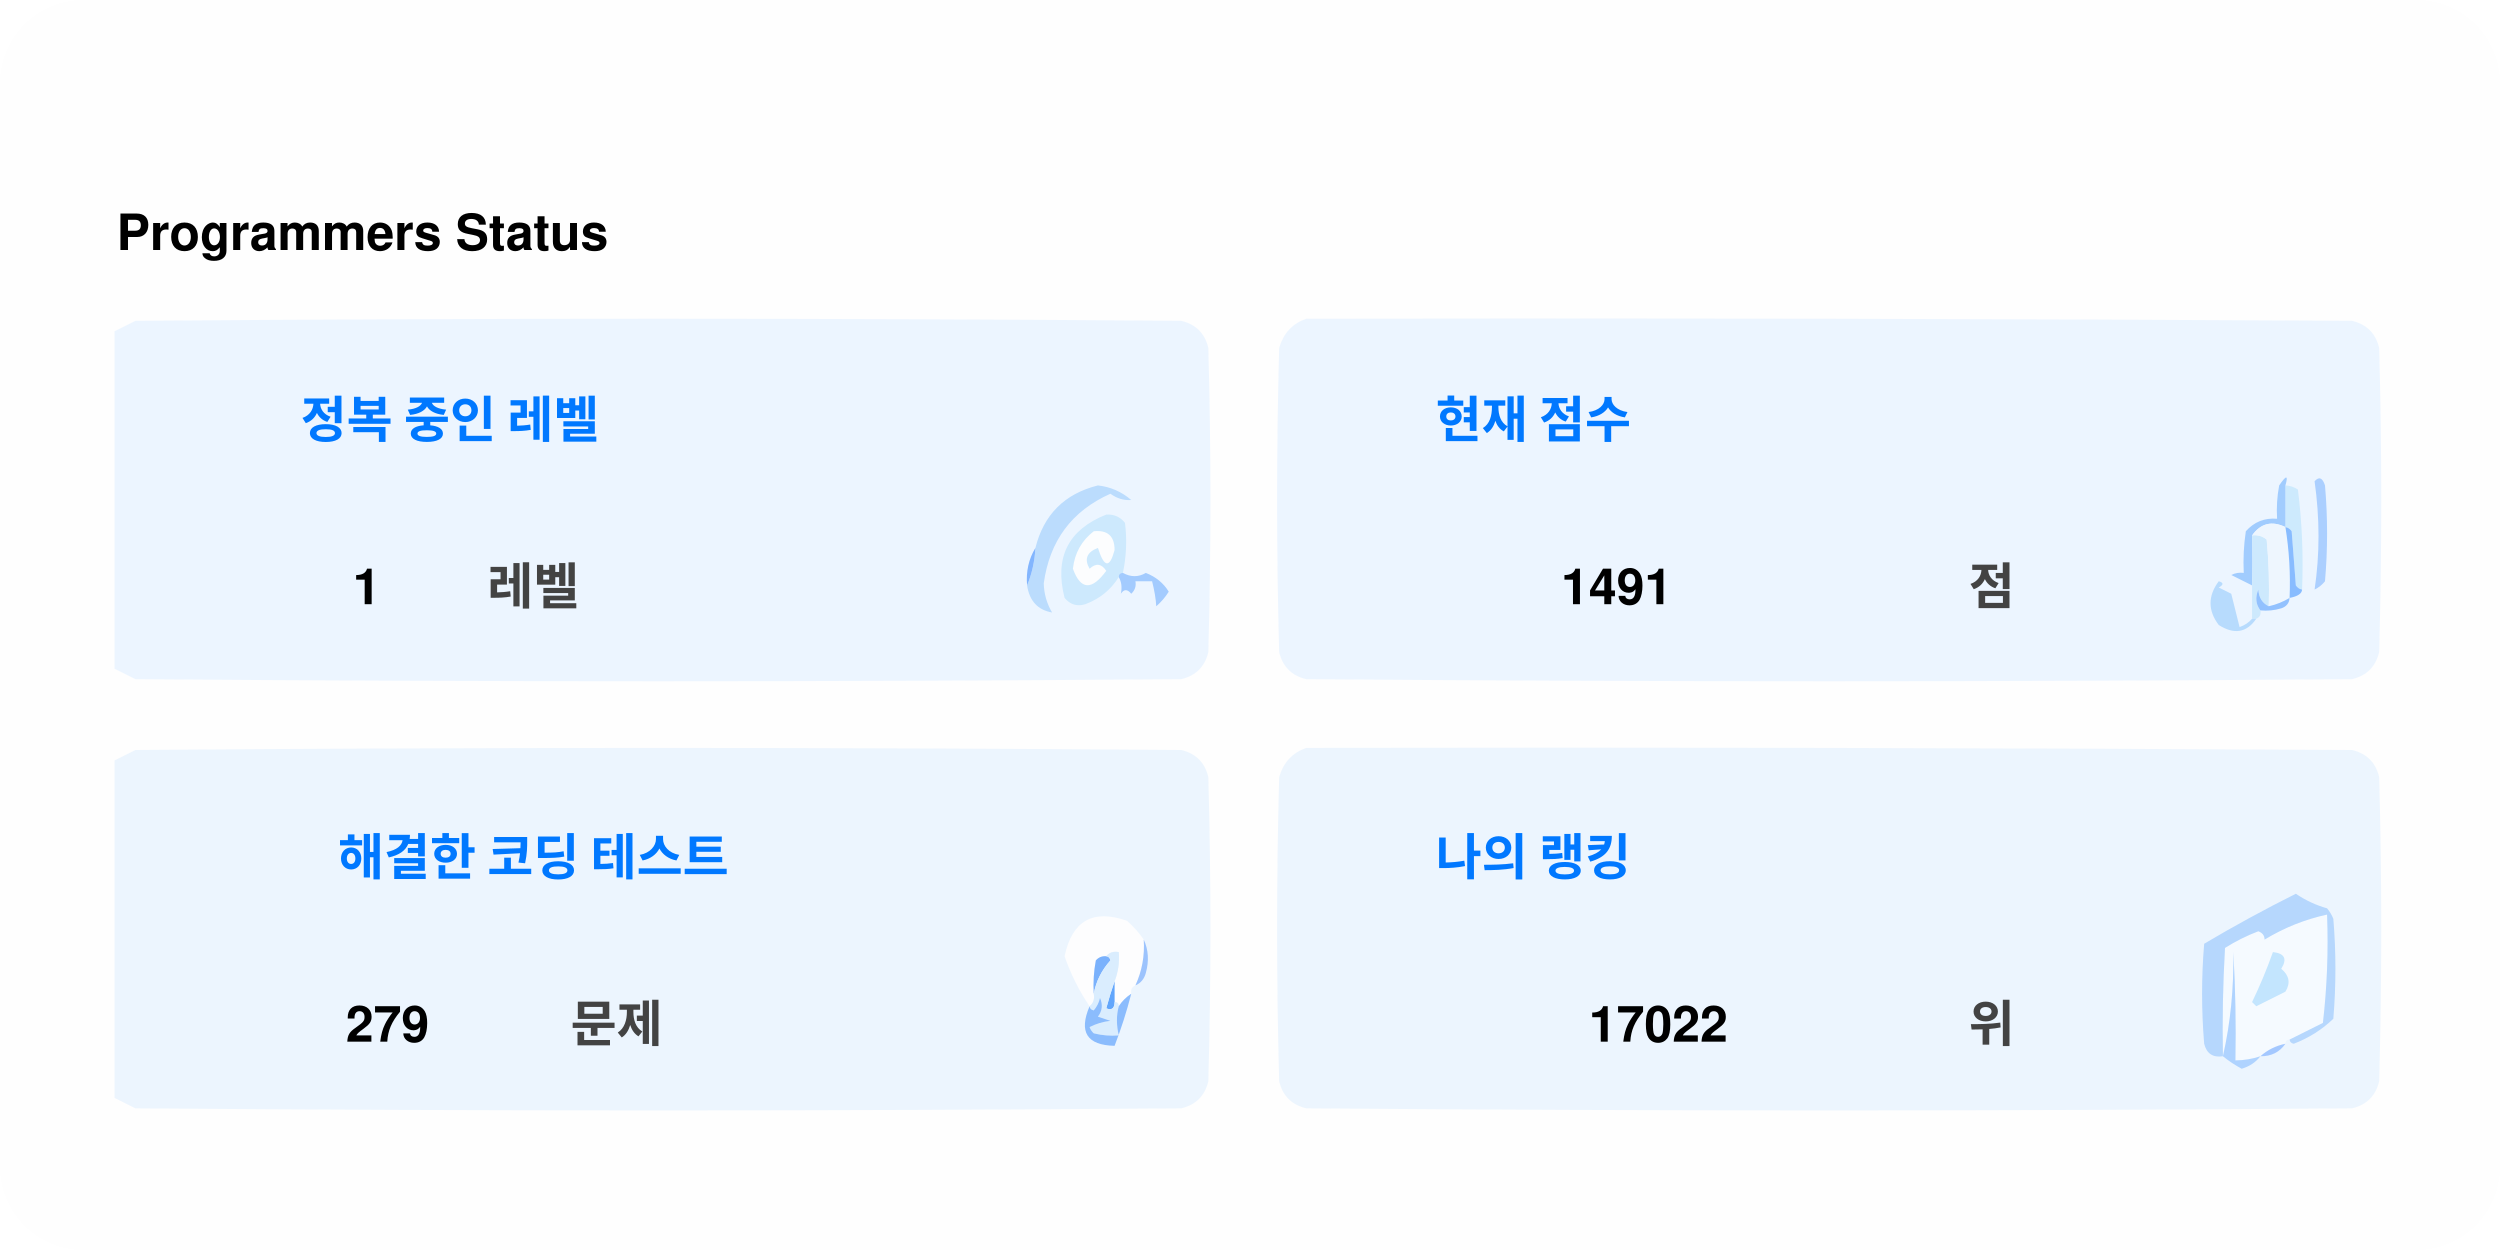
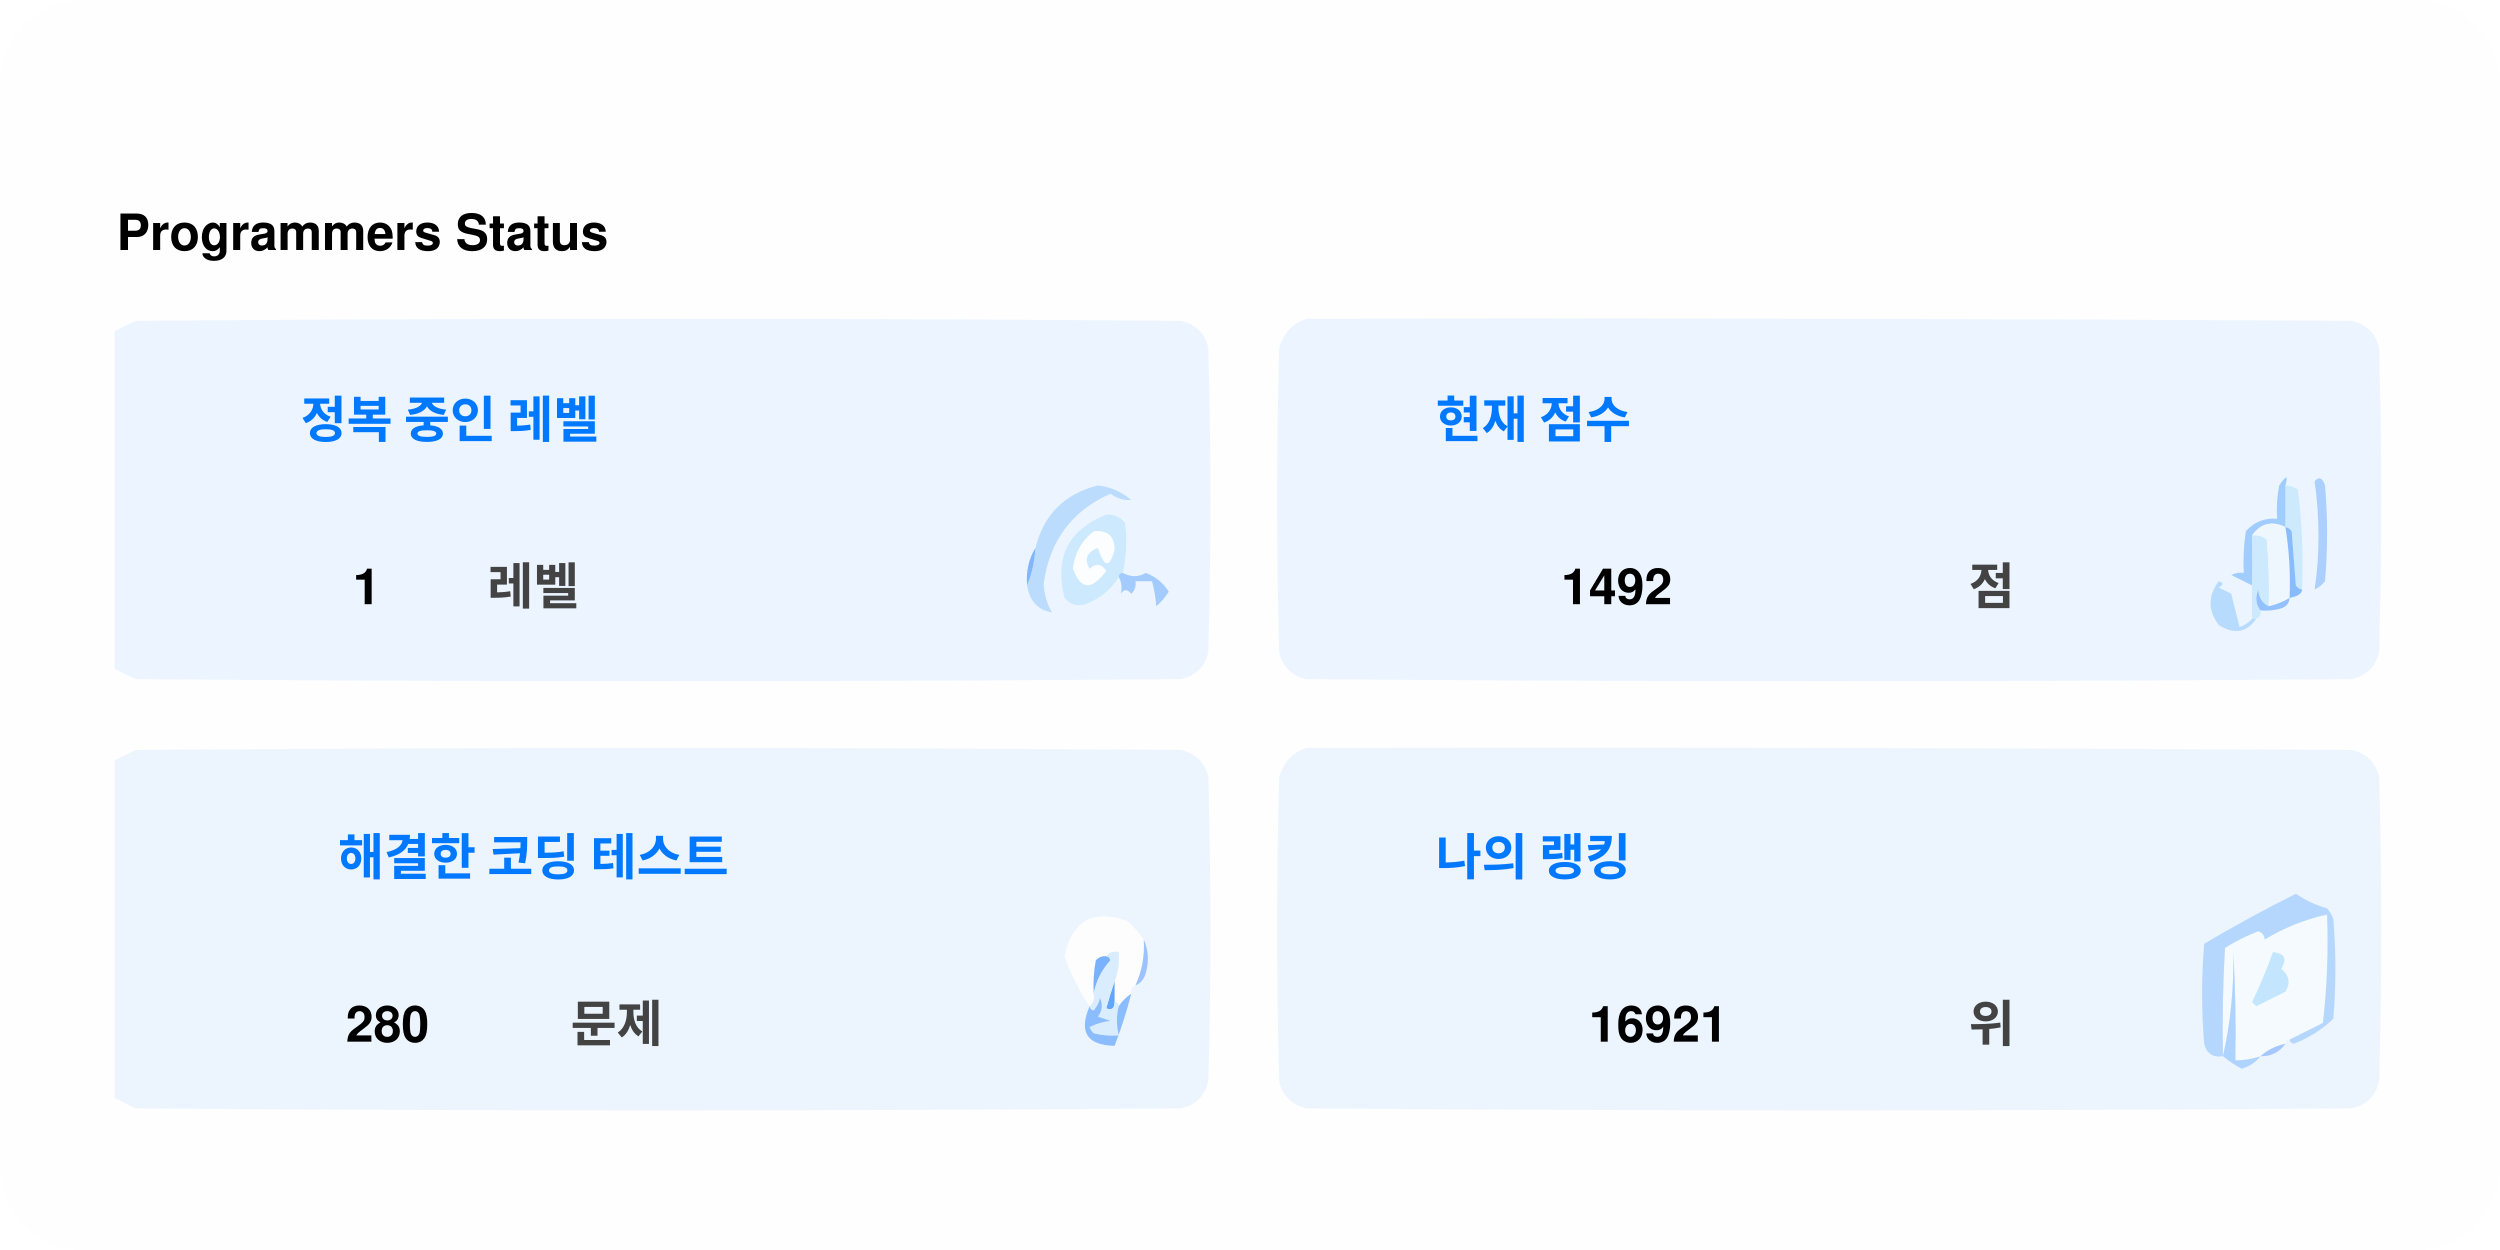
<svg xmlns="http://www.w3.org/2000/svg" version="1.1" width="600px" height="300px" style="shape-rendering:geometricPrecision; text-rendering:geometricPrecision; image-rendering:optimizeQuality; fill-rule:evenodd; clip-rule:evenodd">
  <style>.title0 {fill: #434343;font-size: 2rem;line-height: 1.5rem;font-weight: bold;font-family: -apple-system, BlinkMacSystemFont, Segoe UI, Helvetica, Arial, sans-serif, Apple Color Emoji, Segoe UI Emoji;}.title {fill: #434343;font-size: 1rem;line-height: 1.5rem;font-weight: bold;font-family: -apple-system, BlinkMacSystemFont, Segoe UI, Helvetica, Arial, sans-serif, Apple Color Emoji, Segoe UI Emoji;}.desc {fill: #434343;font-size: 2.5rem;font-weight: bold;line-height: 1.5rem;font-family: -apple-system, BlinkMacSystemFont, Segoe UI, Helvetica, Arial, sans-serif, Apple Color Emoji, Segoe UI Emoji;}.desc-2 {fill: #434343;font-size: 1rem;font-weight: bold;line-height: 1.5rem;font-family: -apple-system, BlinkMacSystemFont, Segoe UI, Helvetica, Arial, sans-serif, Apple Color Emoji, Segoe UI Emoji;}.text, .desc {animation: twinkling 4s ease-in-out infinite;}@keyframes twinkling {40% { opacity: 1; }50% { opacity: 0.5; }60% { opacity: 1; }70% { opacity: 0.5; }80% { opacity: 1; }}</style>
  <rect x="0" y="0" width="600" height="300" fill="#fefefe" rx="20" ry="20" />
  <g transform="translate(28, 60)">
    <g>
      <path style="opacity:1" fill="#fefefe" d="M -0.5,-0.5 C 183.167,-0.5 366.833,-0.5 550.5,-0.5C 550.5,71.833 550.5,144.167 550.5,216.5C 366.833,216.5 183.167,216.5 -0.5,216.5C -0.5,212.167 -0.5,207.833 -0.5,203.5C 1.14,204.32 2.807,205.153 4.5,206C 88.167,206.667 171.833,206.667 255.5,206C 259,205.167 261.167,203 262,199.5C 262.667,175.167 262.667,150.833 262,126.5C 261.167,123 259,120.833 255.5,120C 171.833,119.333 88.167,119.333 4.5,120C 2.807,120.847 1.14,121.68 -0.5,122.5C -0.5,115.167 -0.5,107.833 -0.5,100.5C 1.14,101.32 2.807,102.153 4.5,103C 88.167,103.667 171.833,103.667 255.5,103C 259,102.167 261.167,100 262,96.5C 262.667,72.167 262.667,47.833 262,23.5C 261.167,20 259,17.833 255.5,17C 171.833,16.333 88.167,16.333 4.5,17C 2.807,17.847 1.14,18.68 -0.5,19.5C -0.5,12.833 -0.5,6.167 -0.5,-0.5 Z" />
    </g>
    <text class="title0" style="fill: #000000" stroke="#none" stroke-width="1">Programmers Status</text>
    <g>
      <path style="opacity:1" fill="#ecf5ff" d="M -0.5,100.5 C -0.5,73.5 -0.5,46.5 -0.5,19.5C 1.14,18.68 2.807,17.847 4.5,17C 88.167,16.333 171.833,16.333 255.5,17C 259,17.833 261.167,20 262,23.5C 262.667,47.833 262.667,72.167 262,96.5C 261.167,100 259,102.167 255.5,103C 171.833,103.667 88.167,103.667 4.5,103C 2.807,102.153 1.14,101.32 -0.5,100.5 Z" />
    </g>
    <g>
      <path style="opacity:1" fill="#ecf5ff" d="M 285.5,16.5 C 369.167,16.333 452.834,16.5 536.5,17C 540,17.833 542.167,20 543,23.5C 543.667,47.833 543.667,72.167 543,96.5C 542.167,100 540,102.167 536.5,103C 452.833,103.667 369.167,103.667 285.5,103C 282,102.167 279.833,100 279,96.5C 278.333,72.167 278.333,47.833 279,23.5C 280.018,19.985 282.185,17.652 285.5,16.5 Z" />
    </g>
    <g>
      <path style="opacity:1" fill="#cdeafd" d="M 520.5,56.5 C 521.583,56.539 522.583,56.873 523.5,57.5C 524.498,65.472 524.831,73.472 524.5,81.5C 523.883,81.389 523.383,81.056 523,80.5C 522.667,76.167 522.333,71.833 522,67.5C 521.617,66.944 521.117,66.611 520.5,66.5C 520.5,63.167 520.5,59.833 520.5,56.5 Z" />
    </g>
    <g>
      <path style="opacity:1" fill="#abcfff" d="M 527.5,55.5 C 528.566,54.308 529.399,54.641 530,56.5C 530.667,64.167 530.667,71.833 530,79.5C 529.311,80.357 528.478,81.023 527.5,81.5C 528.758,73.08 528.758,64.414 527.5,55.5 Z" />
    </g>
    <g>
      <path style="opacity:1" fill="#bbdcfd" d="M 218.5,80.5 C 219.657,77.727 220.324,74.727 220.5,71.5C 222.49,63.51 227.49,58.51 235.5,56.5C 238.528,56.847 241.194,58.014 243.5,60C 241.744,60.141 240.078,59.641 238.5,58.5C 229.247,62.607 223.914,69.773 222.5,80C 222.565,82.526 223.232,84.859 224.5,87C 221.07,86.397 219.07,84.231 218.5,80.5 Z" />
    </g>
    <g>
      <path style="opacity:1" fill="#cde9fd" d="M 241.5,77.5 C 240.833,77.5 240.5,77.833 240.5,78.5C 238.628,81.529 235.961,83.695 232.5,85C 230.536,85.624 228.869,85.124 227.5,83.5C 225.021,73.791 228.354,67.124 237.5,63.5C 239.374,63.39 240.874,64.056 242,65.5C 242.497,69.524 242.331,73.524 241.5,77.5 Z" />
    </g>
    <g>
      <path style="opacity:1" fill="#fcfdfe" d="M 234.5,67.5 C 237.826,67.162 239.493,68.662 239.5,72C 238.334,76.434 237,76.267 235.5,71.5C 232.832,72.515 232.166,74.182 233.5,76.5C 235.017,75.089 236.351,75.256 237.5,77C 234.006,81.771 231.34,81.605 229.5,76.5C 229.904,72.771 231.571,69.771 234.5,67.5 Z" />
    </g>
    <g>
      <path style="opacity:1" fill="#a1ccfe" d="M 520.5,56.5 C 520.5,59.833 520.5,63.167 520.5,66.5C 517.238,64.922 514.572,65.589 512.5,68.5C 512.617,72.81 512.617,76.81 512.5,80.5C 510.86,79.68 509.193,78.847 507.5,78C 508.448,77.517 509.448,77.35 510.5,77.5C 510.335,74.15 510.502,70.817 511,67.5C 512.995,65.253 515.495,64.253 518.5,64.5C 518.336,61.813 518.503,59.146 519,56.5C 520.731,53.969 521.231,53.969 520.5,56.5 Z" />
    </g>
    <g>
      <path style="opacity:1" fill="#cde9fd" d="M 512.5,68.5 C 513.822,68.33 514.989,68.663 516,69.5C 516.499,74.823 516.666,80.156 516.5,85.5C 514.955,84.77 514.122,83.437 514,81.5C 513.22,83.387 513.387,85.054 514.5,86.5C 514.672,87.492 514.338,88.158 513.5,88.5C 513.167,88.5 512.833,88.5 512.5,88.5C 512.5,85.833 512.5,83.167 512.5,80.5C 512.617,76.81 512.617,72.81 512.5,68.5 Z" />
    </g>
    <g>
      <path style="opacity:1" fill="#eef6fe" d="M 520.5,66.5 C 521.407,72.106 521.74,77.773 521.5,83.5C 519.95,84.441 518.284,85.108 516.5,85.5C 516.666,80.156 516.499,74.823 516,69.5C 514.989,68.663 513.822,68.33 512.5,68.5C 514.572,65.589 517.238,64.922 520.5,66.5 Z" />
    </g>
    <g>
      <path style="opacity:1" fill="#88bcff" d="M 520.5,66.5 C 521.117,66.611 521.617,66.944 522,67.5C 522.333,71.833 522.667,76.167 523,80.5C 523.383,81.056 523.883,81.389 524.5,81.5C 524.445,82.469 523.445,83.136 521.5,83.5C 521.74,77.773 521.407,72.106 520.5,66.5 Z" />
    </g>
    <g>
      <path style="opacity:1" fill="#82b5fe" d="M 220.5,71.5 C 220.324,74.727 219.657,77.727 218.5,80.5C 218.215,77.171 218.882,74.171 220.5,71.5 Z" />
    </g>
    <g>
      <path style="opacity:1" fill="#a3cbfe" d="M 240.5,78.5 C 240.5,77.833 240.833,77.5 241.5,77.5C 243.391,78.536 245.224,78.536 247,77.5C 249.391,78.429 251.225,79.929 252.5,82C 251.681,83.319 250.681,84.486 249.5,85.5C 249.409,83.777 249.075,81.777 248.5,79.5C 247.167,79.5 245.833,79.5 244.5,79.5C 244.719,80.675 244.386,81.675 243.5,82.5C 242.575,81.359 241.741,81.359 241,82.5C 241.331,80.981 241.164,79.648 240.5,78.5 Z" />
    </g>
    <g>
      <path style="opacity:1" fill="#b7dbfd" d="M 512.5,88.5 C 512.833,88.5 513.167,88.5 513.5,88.5C 511.199,91.857 508.199,92.357 504.5,90C 501.872,86.535 501.872,83.035 504.5,79.5C 505.696,79.846 505.696,80.346 504.5,81C 505.5,81.5 506.5,82 507.5,82.5C 508.167,85.167 508.833,87.833 509.5,90.5C 510.739,90.058 511.739,89.391 512.5,88.5 Z" />
    </g>
    <g>
      <path style="opacity:1" fill="#92c1fe" d="M 516.5,85.5 C 518.284,85.108 519.95,84.441 521.5,83.5C 521.423,84.75 520.756,85.583 519.5,86C 517.866,86.493 516.199,86.66 514.5,86.5C 513.387,85.054 513.22,83.387 514,81.5C 514.122,83.437 514.955,84.77 516.5,85.5 Z" />
    </g>
    <g>
      <path style="opacity:1" fill="#ecf5fe" d="M -0.5,203.5 C -0.5,176.5 -0.5,149.5 -0.5,122.5C 1.14,121.68 2.807,120.847 4.5,120C 88.167,119.333 171.833,119.333 255.5,120C 259,120.833 261.167,123 262,126.5C 262.667,150.833 262.667,175.167 262,199.5C 261.167,203 259,205.167 255.5,206C 171.833,206.667 88.167,206.667 4.5,206C 2.807,205.153 1.14,204.32 -0.5,203.5 Z" />
    </g>
    <g>
      <path style="opacity:1" fill="#ecf5fe" d="M 285.5,119.5 C 369.167,119.333 452.834,119.5 536.5,120C 540,120.833 542.167,123 543,126.5C 543.667,150.833 543.667,175.167 543,199.5C 542.167,203 540,205.167 536.5,206C 452.833,206.667 369.167,206.667 285.5,206C 282,205.167 279.833,203 279,199.5C 278.333,175.167 278.333,150.833 279,126.5C 280.018,122.985 282.185,120.652 285.5,119.5 Z" />
    </g>
    <g>
      <path style="opacity:1" fill="#fdfdfe" d="M 246.5,165.5 C 246.758,169.367 246.092,173.034 244.5,176.5C 243.662,176.842 243.328,177.508 243.5,178.5C 242.272,179.306 241.272,180.306 240.5,181.5C 240.5,180.833 240.167,180.5 239.5,180.5C 239.5,178.833 239.5,177.167 239.5,175.5C 240.369,173.283 240.702,170.95 240.5,168.5C 239.209,168.263 238.209,168.596 237.5,169.5C 236.504,169.414 235.671,169.748 235,170.5C 234.503,173.146 234.336,175.813 234.5,178.5C 234.737,179.791 234.404,180.791 233.5,181.5C 230.986,177.806 228.986,173.806 227.5,169.5C 229.309,160.957 234.309,158.124 242.5,161C 244.07,162.397 245.404,163.897 246.5,165.5 Z" />
    </g>
    <g>
      <path style="opacity:1" fill="#f5faff" d="M 521.5,189.5 C 520.833,189.5 520.5,189.833 520.5,190.5C 518.181,190.992 516.181,191.992 514.5,193.5C 512.565,194.15 510.565,194.483 508.5,194.5C 508.666,185.827 508.5,177.16 508,168.5C 508.141,177.227 507.308,185.56 505.5,193.5C 505.334,184.827 505.5,176.16 506,167.5C 508.527,165.903 511.194,164.57 514,163.5C 515.011,163.892 515.511,164.559 515.5,165.5C 520.21,162.641 525.21,160.641 530.5,159.5C 530.831,168.192 530.498,176.859 529.5,185.5C 526.807,186.847 524.14,188.18 521.5,189.5 Z" />
    </g>
    <g>
      <path style="opacity:1" fill="#b6d7fd" d="M 521.5,189.5 C 524.14,188.18 526.807,186.847 529.5,185.5C 530.498,176.859 530.831,168.192 530.5,159.5C 525.21,160.641 520.21,162.641 515.5,165.5C 515.511,164.559 515.011,163.892 514,163.5C 511.194,164.57 508.527,165.903 506,167.5C 505.5,176.16 505.334,184.827 505.5,193.5C 503.089,193.863 501.589,192.863 501,190.5C 500.333,182.5 500.333,174.5 501,166.5C 508.173,162.246 515.507,158.246 523,154.5C 525.304,156.068 527.804,157.235 530.5,158C 531.126,158.75 531.626,159.584 532,160.5C 532.667,168.5 532.667,176.5 532,184.5C 529.292,187.111 526.125,189.111 522.5,190.5C 521.893,190.376 521.56,190.043 521.5,189.5 Z" />
    </g>
    <g>
      <path style="opacity:1" fill="#c3e5fe" d="M 517.5,168.5 C 520.317,168.801 520.984,170.134 519.5,172.5C 521.439,174.122 521.772,175.956 520.5,178C 518.167,179.167 515.833,180.333 513.5,181.5C 513.167,181.167 512.833,180.833 512.5,180.5C 514.414,176.515 516.081,172.515 517.5,168.5 Z" />
    </g>
    <g>
      <path style="opacity:1" fill="#7ab1fc" d="M 237.5,169.5 C 238.043,169.56 238.376,169.893 238.5,170.5C 236.395,172.836 235.062,175.503 234.5,178.5C 234.336,175.813 234.503,173.146 235,170.5C 235.671,169.748 236.504,169.414 237.5,169.5 Z" />
    </g>
    <g>
      <path style="opacity:1" fill="#afd3ff" d="M 514.5,193.5 C 513.378,194.947 511.878,195.947 510,196.5C 508.348,195.601 506.848,194.601 505.5,193.5C 507.308,185.56 508.141,177.227 508,168.5C 508.5,177.16 508.666,185.827 508.5,194.5C 510.565,194.483 512.565,194.15 514.5,193.5 Z" />
    </g>
    <g>
      <path style="opacity:1" fill="#9cc3fd" d="M 246.5,165.5 C 247.634,167.966 247.801,170.633 247,173.5C 246.623,174.942 245.79,175.942 244.5,176.5C 246.092,173.034 246.758,169.367 246.5,165.5 Z" />
    </g>
    <g>
      <path style="opacity:1" fill="#62a6fc" d="M 239.5,175.5 C 239.5,177.167 239.5,178.833 239.5,180.5C 239.483,182.028 238.816,182.528 237.5,182C 238.117,179.723 238.784,177.556 239.5,175.5 Z" />
    </g>
    <g>
      <path style="opacity:1" fill="#daedfe" d="M 237.5,169.5 C 238.209,168.596 239.209,168.263 240.5,168.5C 240.702,170.95 240.369,173.283 239.5,175.5C 238.784,177.556 238.117,179.723 237.5,182C 238.816,182.528 239.483,182.028 239.5,180.5C 240.167,180.5 240.5,180.833 240.5,181.5C 239.918,183.669 239.918,186.002 240.5,188.5C 238.473,188.662 236.473,188.495 234.5,188C 234.043,187.586 233.709,187.086 233.5,186.5C 235.078,185.702 236.744,185.202 238.5,185C 237.5,184.667 236.5,184.333 235.5,184C 236.554,182.612 236.72,181.112 236,179.5C 235.751,180.624 235.251,181.624 234.5,182.5C 233.893,182.376 233.56,182.043 233.5,181.5C 234.404,180.791 234.737,179.791 234.5,178.5C 235.062,175.503 236.395,172.836 238.5,170.5C 238.376,169.893 238.043,169.56 237.5,169.5 Z" />
    </g>
    <g>
      <path style="opacity:1" fill="#8bbcfd" d="M 243.5,178.5 C 242.395,182.803 241.062,186.969 239.5,191C 232.857,190.847 230.857,187.68 233.5,181.5C 233.56,182.043 233.893,182.376 234.5,182.5C 235.251,181.624 235.751,180.624 236,179.5C 236.72,181.112 236.554,182.612 235.5,184C 236.5,184.333 237.5,184.667 238.5,185C 236.744,185.202 235.078,185.702 233.5,186.5C 233.709,187.086 234.043,187.586 234.5,188C 236.473,188.495 238.473,188.662 240.5,188.5C 239.918,186.002 239.918,183.669 240.5,181.5C 241.272,180.306 242.272,179.306 243.5,178.5 Z" />
    </g>
    <g>
      <path style="opacity:1" fill="#a4c8ff" d="M 520.5,190.5 C 519.089,192.539 517.089,193.539 514.5,193.5C 516.181,191.992 518.181,190.992 520.5,190.5 Z" />
    </g>
    <text text-anchor="middle" x="80" y="45" class="title" style="fill:#0078ff;" stroke="#none" stroke-width="1">정복 중인 레벨</text>
    <text text-anchor="middle" x="60" y="85" class="desc" style="fill:#000000;" stroke="#none" stroke-width="1">1</text>
    <text text-anchor="middle" x="100" y="85" class="desc-2" style="fill:#434343;" stroke="#none" stroke-width="1">레벨</text>
    <text text-anchor="middle" x="340" y="45" class="title" style="fill:#0078ff;" stroke="#none" stroke-width="1">현재 점수</text>
-     <text text-anchor="middle" x="360" y="85" class="desc" style="fill:#000000;" stroke="#none" stroke-width="1">1491</text>
+     <text text-anchor="middle" x="360" y="85" class="desc" style="fill:#000000;" stroke="#none" stroke-width="1">1492</text>
    <text text-anchor="middle" x="450" y="85" class="desc-2" style="fill:#434343;" stroke="#none" stroke-width="1">점</text>
    <text text-anchor="middle" x="100" y="150" class="title" style="fill:#0078ff;" stroke="#none" stroke-width="1">해결한 코딩 테스트</text>
-     <text text-anchor="middle" x="65" y="190" class="desc" style="fill:#000000;" stroke="#none" stroke-width="1">279</text>
+     <text text-anchor="middle" x="65" y="190" class="desc" style="fill:#000000;" stroke="#none" stroke-width="1">280</text>
    <text text-anchor="middle" x="120" y="190" class="desc-2" style="fill:#434343;" stroke="#none" stroke-width="1">문제</text>
    <text text-anchor="middle" x="340" y="150" class="title" style="fill:#0078ff;" stroke="#none" stroke-width="1">나의 랭킹</text>
-     <text text-anchor="middle" x="370" y="190" class="desc" style="fill:#000000;" stroke="#none" stroke-width="1">17022</text>
+     <text text-anchor="middle" x="370" y="190" class="desc" style="fill:#000000;" stroke="#none" stroke-width="1">16921</text>
    <text text-anchor="middle" x="450" y="190" class="desc-2" style="fill:#434343;" stroke="#none" stroke-width="1">위</text>
  </g>
</svg>
